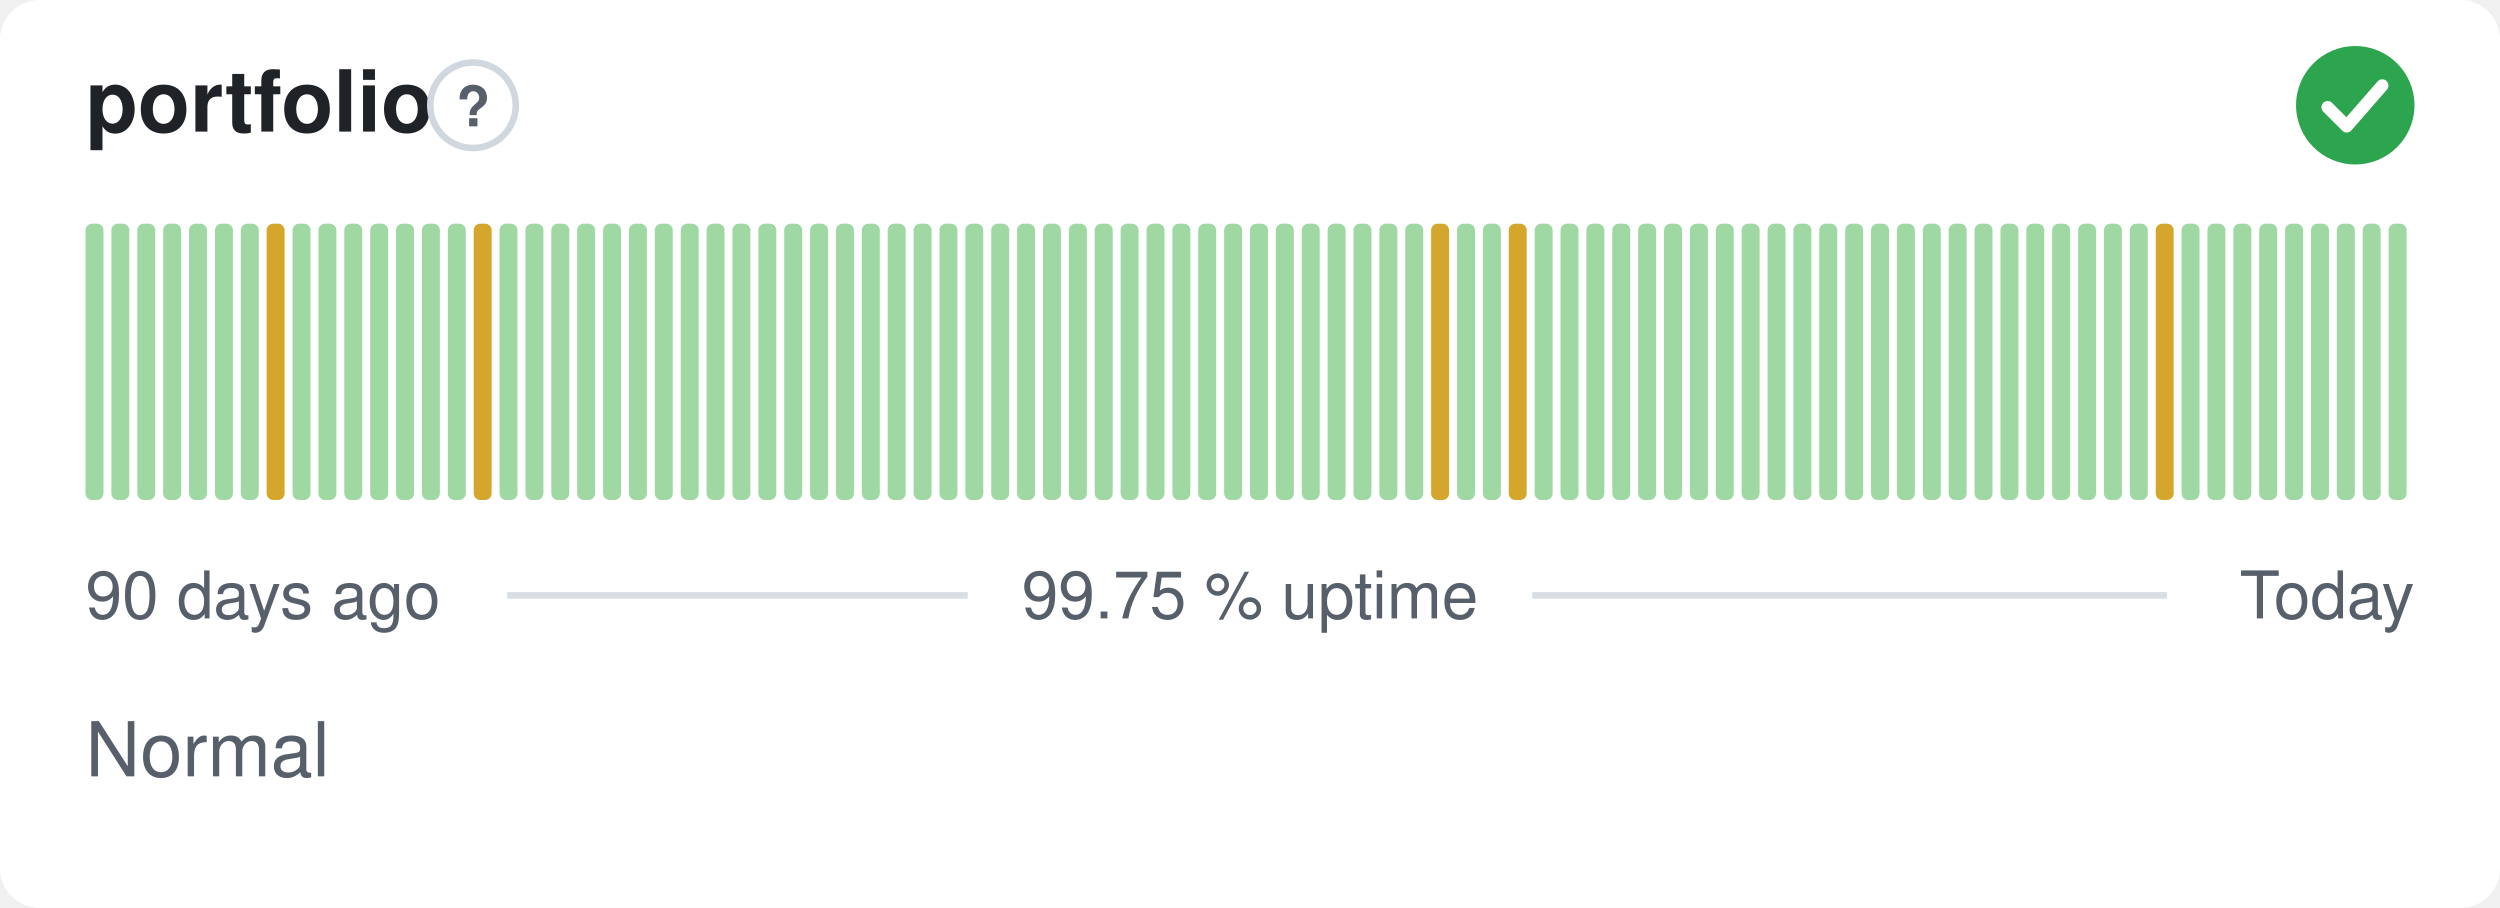
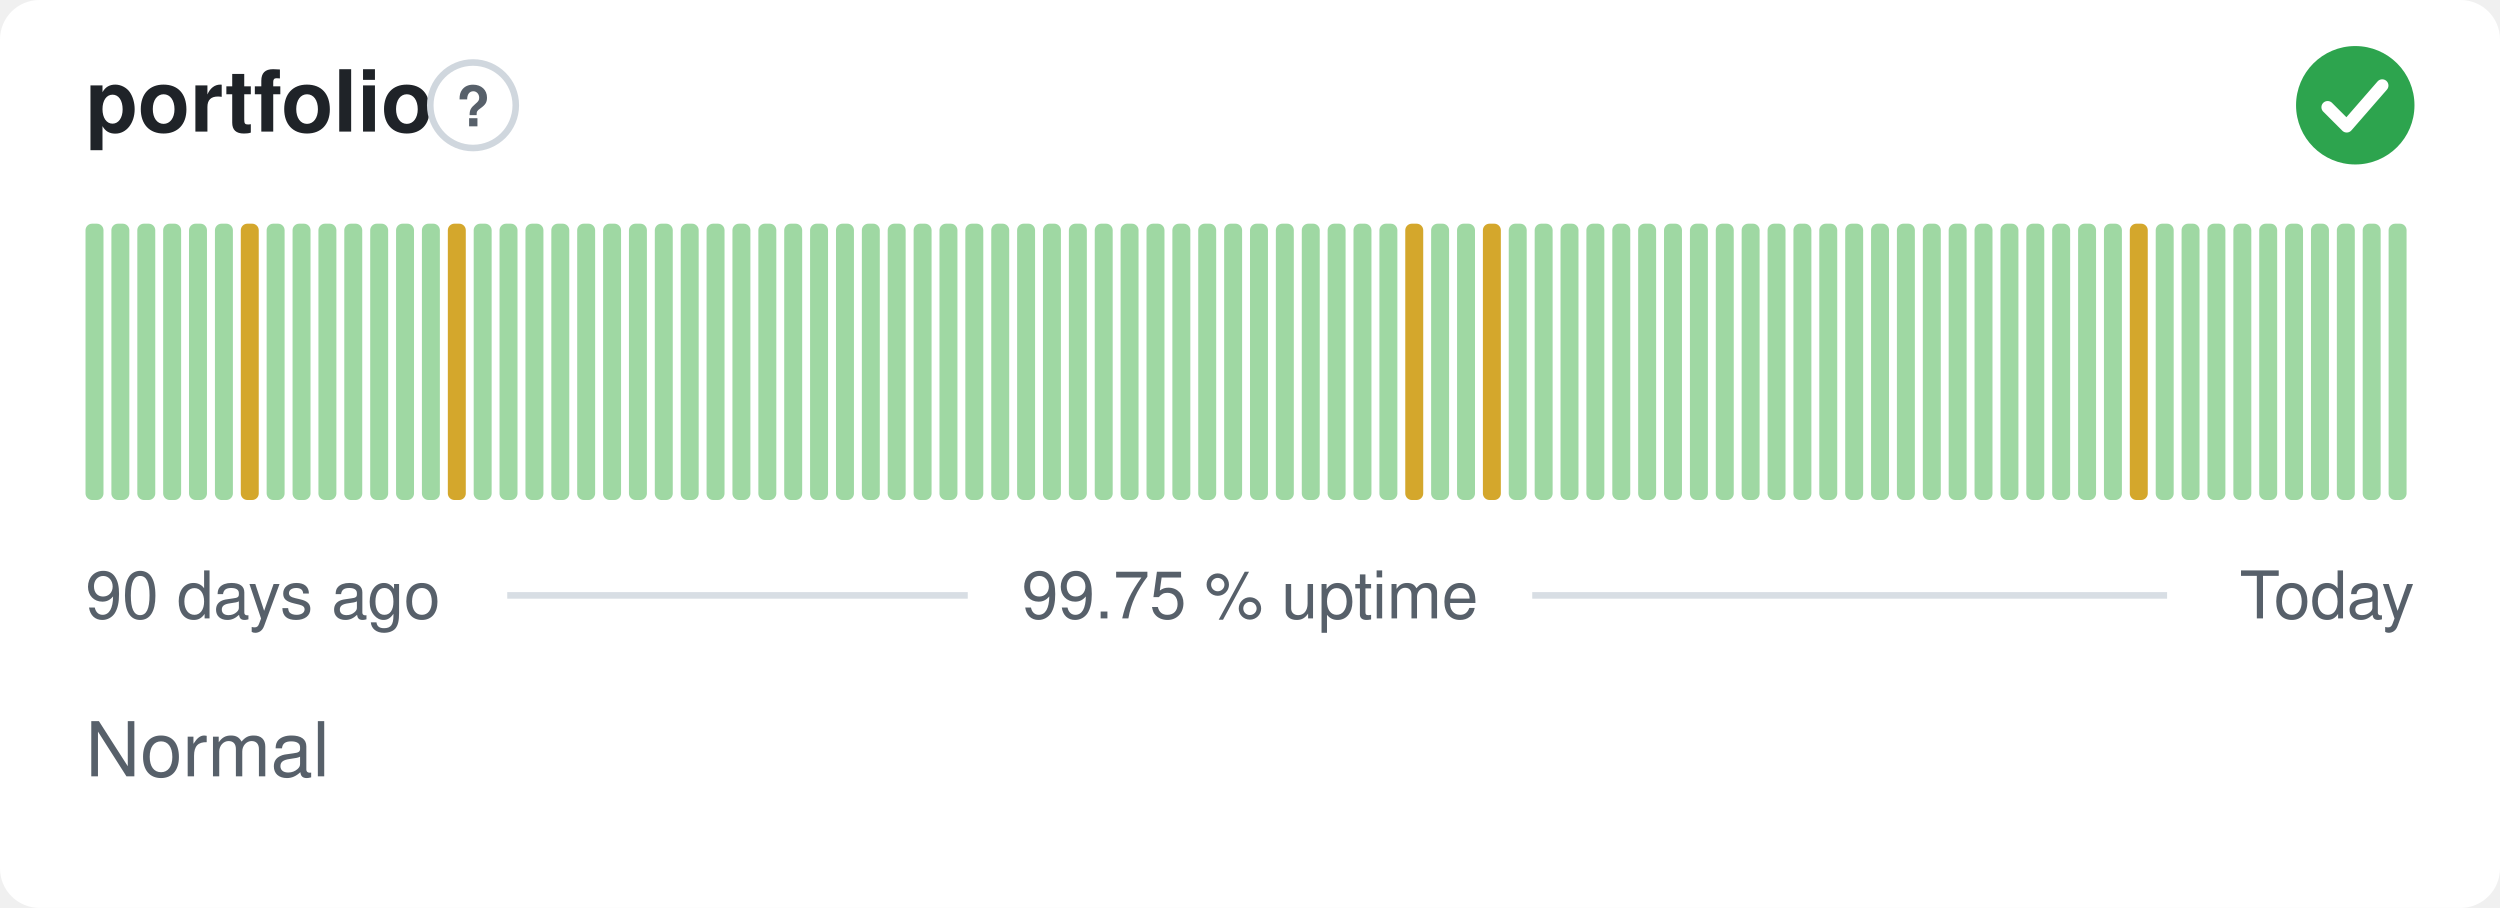
<svg xmlns="http://www.w3.org/2000/svg" width="380" height="138" viewBox="0 0 380 138" role="img" aria-label="portfolio: Normal, 99.75 % uptime over the last 90 days" font-family="-apple-system,BlinkMacSystemFont,'Segoe UI',Helvetica,Arial,sans-serif">
  <style>
    @media (prefers-color-scheme: dark) {
      .bg { fill: #0d1117 }
      .title { fill: #e6edf3 }
      .muted { fill: #8b949e }
      .hint { stroke: #30363d }
      .rule { stroke: #30363d }
      .nodata { fill: #21262d }
    }
  </style>
  <rect class="bg" width="380" height="138" rx="6" fill="#ffffff" />
  <text class="title" x="13" y="20" font-size="13" font-weight="600" fill="#1f2328">portfolio</text>
  <circle class="hint" cx="71.9" cy="16" r="6.5" fill="none" stroke="#d0d7de" stroke-width="1" />
  <text class="muted" x="71.9" y="19.2" text-anchor="middle" font-size="8.5" font-weight="700" fill="#57606a">?</text>
  <circle cx="358" cy="16" r="9" fill="#2da44e" />
  <path d="M353.80 16.30l2.90 2.90 5.40 -6.20" fill="none" stroke="#fff" stroke-width="1.89" stroke-linecap="round" stroke-linejoin="round" />
  <rect x="13.00" y="34.00" width="2.73" height="42.00" rx="1" fill="#9fd8a3" />
  <rect x="16.93" y="34.00" width="2.73" height="42.00" rx="1" fill="#9fd8a3" />
  <rect x="20.87" y="34.00" width="2.73" height="42.00" rx="1" fill="#9fd8a3" />
  <rect x="24.80" y="34.00" width="2.73" height="42.00" rx="1" fill="#9fd8a3" />
  <rect x="28.73" y="34.00" width="2.73" height="42.00" rx="1" fill="#9fd8a3" />
  <rect x="32.67" y="34.00" width="2.73" height="42.00" rx="1" fill="#9fd8a3" />
-   <rect x="36.60" y="34.00" width="2.73" height="42.00" rx="1" fill="#9fd8a3" />
-   <rect x="40.53" y="34.00" width="2.73" height="42.00" rx="1" fill="#d4a72c" />
+   <rect x="36.60" y="34.00" width="2.73" height="42.00" rx="1" fill="#d4a72c" />
+   <rect x="40.53" y="34.00" width="2.73" height="42.00" rx="1" fill="#9fd8a3" />
  <rect x="44.47" y="34.00" width="2.73" height="42.00" rx="1" fill="#9fd8a3" />
  <rect x="48.40" y="34.00" width="2.73" height="42.00" rx="1" fill="#9fd8a3" />
  <rect x="52.33" y="34.00" width="2.73" height="42.00" rx="1" fill="#9fd8a3" />
  <rect x="56.27" y="34.00" width="2.73" height="42.00" rx="1" fill="#9fd8a3" />
  <rect x="60.20" y="34.00" width="2.73" height="42.00" rx="1" fill="#9fd8a3" />
  <rect x="64.13" y="34.00" width="2.73" height="42.00" rx="1" fill="#9fd8a3" />
-   <rect x="68.07" y="34.00" width="2.73" height="42.00" rx="1" fill="#9fd8a3" />
-   <rect x="72.00" y="34.00" width="2.73" height="42.00" rx="1" fill="#d4a72c" />
+   <rect x="68.07" y="34.00" width="2.73" height="42.00" rx="1" fill="#d4a72c" />
+   <rect x="72.00" y="34.00" width="2.73" height="42.00" rx="1" fill="#9fd8a3" />
  <rect x="75.93" y="34.00" width="2.73" height="42.00" rx="1" fill="#9fd8a3" />
  <rect x="79.87" y="34.00" width="2.73" height="42.00" rx="1" fill="#9fd8a3" />
  <rect x="83.80" y="34.00" width="2.73" height="42.00" rx="1" fill="#9fd8a3" />
  <rect x="87.73" y="34.00" width="2.73" height="42.00" rx="1" fill="#9fd8a3" />
  <rect x="91.67" y="34.00" width="2.73" height="42.00" rx="1" fill="#9fd8a3" />
  <rect x="95.60" y="34.00" width="2.73" height="42.00" rx="1" fill="#9fd8a3" />
  <rect x="99.53" y="34.00" width="2.73" height="42.00" rx="1" fill="#9fd8a3" />
  <rect x="103.47" y="34.00" width="2.73" height="42.00" rx="1" fill="#9fd8a3" />
  <rect x="107.40" y="34.00" width="2.73" height="42.00" rx="1" fill="#9fd8a3" />
  <rect x="111.33" y="34.00" width="2.73" height="42.00" rx="1" fill="#9fd8a3" />
  <rect x="115.27" y="34.00" width="2.73" height="42.00" rx="1" fill="#9fd8a3" />
  <rect x="119.20" y="34.00" width="2.73" height="42.00" rx="1" fill="#9fd8a3" />
  <rect x="123.13" y="34.00" width="2.73" height="42.00" rx="1" fill="#9fd8a3" />
  <rect x="127.07" y="34.00" width="2.73" height="42.00" rx="1" fill="#9fd8a3" />
  <rect x="131.00" y="34.00" width="2.73" height="42.00" rx="1" fill="#9fd8a3" />
  <rect x="134.93" y="34.00" width="2.73" height="42.00" rx="1" fill="#9fd8a3" />
  <rect x="138.87" y="34.00" width="2.73" height="42.00" rx="1" fill="#9fd8a3" />
  <rect x="142.80" y="34.00" width="2.73" height="42.00" rx="1" fill="#9fd8a3" />
  <rect x="146.73" y="34.00" width="2.73" height="42.00" rx="1" fill="#9fd8a3" />
  <rect x="150.67" y="34.00" width="2.73" height="42.00" rx="1" fill="#9fd8a3" />
  <rect x="154.60" y="34.00" width="2.73" height="42.00" rx="1" fill="#9fd8a3" />
  <rect x="158.53" y="34.00" width="2.73" height="42.00" rx="1" fill="#9fd8a3" />
  <rect x="162.47" y="34.00" width="2.73" height="42.00" rx="1" fill="#9fd8a3" />
  <rect x="166.40" y="34.00" width="2.73" height="42.00" rx="1" fill="#9fd8a3" />
  <rect x="170.33" y="34.00" width="2.73" height="42.00" rx="1" fill="#9fd8a3" />
  <rect x="174.27" y="34.00" width="2.73" height="42.00" rx="1" fill="#9fd8a3" />
  <rect x="178.20" y="34.00" width="2.73" height="42.00" rx="1" fill="#9fd8a3" />
  <rect x="182.13" y="34.00" width="2.73" height="42.00" rx="1" fill="#9fd8a3" />
  <rect x="186.07" y="34.00" width="2.73" height="42.00" rx="1" fill="#9fd8a3" />
  <rect x="190.00" y="34.00" width="2.73" height="42.00" rx="1" fill="#9fd8a3" />
  <rect x="193.93" y="34.00" width="2.73" height="42.00" rx="1" fill="#9fd8a3" />
  <rect x="197.87" y="34.00" width="2.73" height="42.00" rx="1" fill="#9fd8a3" />
  <rect x="201.80" y="34.00" width="2.73" height="42.00" rx="1" fill="#9fd8a3" />
  <rect x="205.73" y="34.00" width="2.73" height="42.00" rx="1" fill="#9fd8a3" />
  <rect x="209.67" y="34.00" width="2.73" height="42.00" rx="1" fill="#9fd8a3" />
-   <rect x="213.60" y="34.00" width="2.73" height="42.00" rx="1" fill="#9fd8a3" />
-   <rect x="217.53" y="34.00" width="2.73" height="42.00" rx="1" fill="#d4a72c" />
+   <rect x="213.60" y="34.00" width="2.73" height="42.00" rx="1" fill="#d4a72c" />
+   <rect x="217.53" y="34.00" width="2.73" height="42.00" rx="1" fill="#9fd8a3" />
  <rect x="221.47" y="34.00" width="2.73" height="42.00" rx="1" fill="#9fd8a3" />
-   <rect x="225.40" y="34.00" width="2.73" height="42.00" rx="1" fill="#9fd8a3" />
-   <rect x="229.33" y="34.00" width="2.73" height="42.00" rx="1" fill="#d4a72c" />
+   <rect x="225.40" y="34.00" width="2.73" height="42.00" rx="1" fill="#d4a72c" />
+   <rect x="229.33" y="34.00" width="2.73" height="42.00" rx="1" fill="#9fd8a3" />
  <rect x="233.27" y="34.00" width="2.73" height="42.00" rx="1" fill="#9fd8a3" />
  <rect x="237.20" y="34.00" width="2.73" height="42.00" rx="1" fill="#9fd8a3" />
  <rect x="241.13" y="34.00" width="2.73" height="42.00" rx="1" fill="#9fd8a3" />
  <rect x="245.07" y="34.00" width="2.73" height="42.00" rx="1" fill="#9fd8a3" />
  <rect x="249.00" y="34.00" width="2.73" height="42.00" rx="1" fill="#9fd8a3" />
  <rect x="252.93" y="34.00" width="2.73" height="42.00" rx="1" fill="#9fd8a3" />
  <rect x="256.87" y="34.00" width="2.73" height="42.00" rx="1" fill="#9fd8a3" />
  <rect x="260.80" y="34.00" width="2.73" height="42.00" rx="1" fill="#9fd8a3" />
  <rect x="264.73" y="34.00" width="2.73" height="42.00" rx="1" fill="#9fd8a3" />
  <rect x="268.67" y="34.00" width="2.73" height="42.00" rx="1" fill="#9fd8a3" />
  <rect x="272.60" y="34.00" width="2.73" height="42.00" rx="1" fill="#9fd8a3" />
  <rect x="276.53" y="34.00" width="2.73" height="42.00" rx="1" fill="#9fd8a3" />
  <rect x="280.47" y="34.00" width="2.73" height="42.00" rx="1" fill="#9fd8a3" />
  <rect x="284.40" y="34.00" width="2.73" height="42.00" rx="1" fill="#9fd8a3" />
  <rect x="288.33" y="34.00" width="2.73" height="42.00" rx="1" fill="#9fd8a3" />
  <rect x="292.27" y="34.00" width="2.73" height="42.00" rx="1" fill="#9fd8a3" />
  <rect x="296.20" y="34.00" width="2.73" height="42.00" rx="1" fill="#9fd8a3" />
  <rect x="300.13" y="34.00" width="2.73" height="42.00" rx="1" fill="#9fd8a3" />
  <rect x="304.07" y="34.00" width="2.73" height="42.00" rx="1" fill="#9fd8a3" />
  <rect x="308.00" y="34.00" width="2.73" height="42.00" rx="1" fill="#9fd8a3" />
  <rect x="311.93" y="34.00" width="2.73" height="42.00" rx="1" fill="#9fd8a3" />
  <rect x="315.87" y="34.00" width="2.73" height="42.00" rx="1" fill="#9fd8a3" />
  <rect x="319.80" y="34.00" width="2.73" height="42.00" rx="1" fill="#9fd8a3" />
-   <rect x="323.73" y="34.00" width="2.73" height="42.00" rx="1" fill="#9fd8a3" />
-   <rect x="327.67" y="34.00" width="2.73" height="42.00" rx="1" fill="#d4a72c" />
+   <rect x="323.73" y="34.00" width="2.73" height="42.00" rx="1" fill="#d4a72c" />
+   <rect x="327.67" y="34.00" width="2.73" height="42.00" rx="1" fill="#9fd8a3" />
  <rect x="331.60" y="34.00" width="2.73" height="42.00" rx="1" fill="#9fd8a3" />
  <rect x="335.53" y="34.00" width="2.73" height="42.00" rx="1" fill="#9fd8a3" />
  <rect x="339.47" y="34.00" width="2.73" height="42.00" rx="1" fill="#9fd8a3" />
  <rect x="343.40" y="34.00" width="2.73" height="42.00" rx="1" fill="#9fd8a3" />
  <rect x="347.33" y="34.00" width="2.73" height="42.00" rx="1" fill="#9fd8a3" />
  <rect x="351.27" y="34.00" width="2.73" height="42.00" rx="1" fill="#9fd8a3" />
  <rect x="355.20" y="34.00" width="2.73" height="42.00" rx="1" fill="#9fd8a3" />
  <rect x="359.13" y="34.00" width="2.73" height="42.00" rx="1" fill="#9fd8a3" />
  <rect x="363.07" y="34.00" width="2.73" height="42.00" rx="1" fill="#9fd8a3" />
  <text class="muted" x="13" y="94" font-size="10" fill="#57606a">90 days ago</text>
  <text class="muted" x="190" y="94" text-anchor="middle" font-size="10" fill="#57606a">99.75 % uptime</text>
  <text class="muted" x="367" y="94" text-anchor="end" font-size="10" fill="#57606a">Today</text>
  <line class="rule" x1="77.1" y1="90.5" x2="147.1" y2="90.5" stroke="#d8dee4" stroke-width="1" />
  <line class="rule" x1="232.9" y1="90.5" x2="329.4" y2="90.5" stroke="#d8dee4" stroke-width="1" />
  <text class="muted" x="13" y="118" font-size="11.5" fill="#57606a">Normal</text>
</svg>
